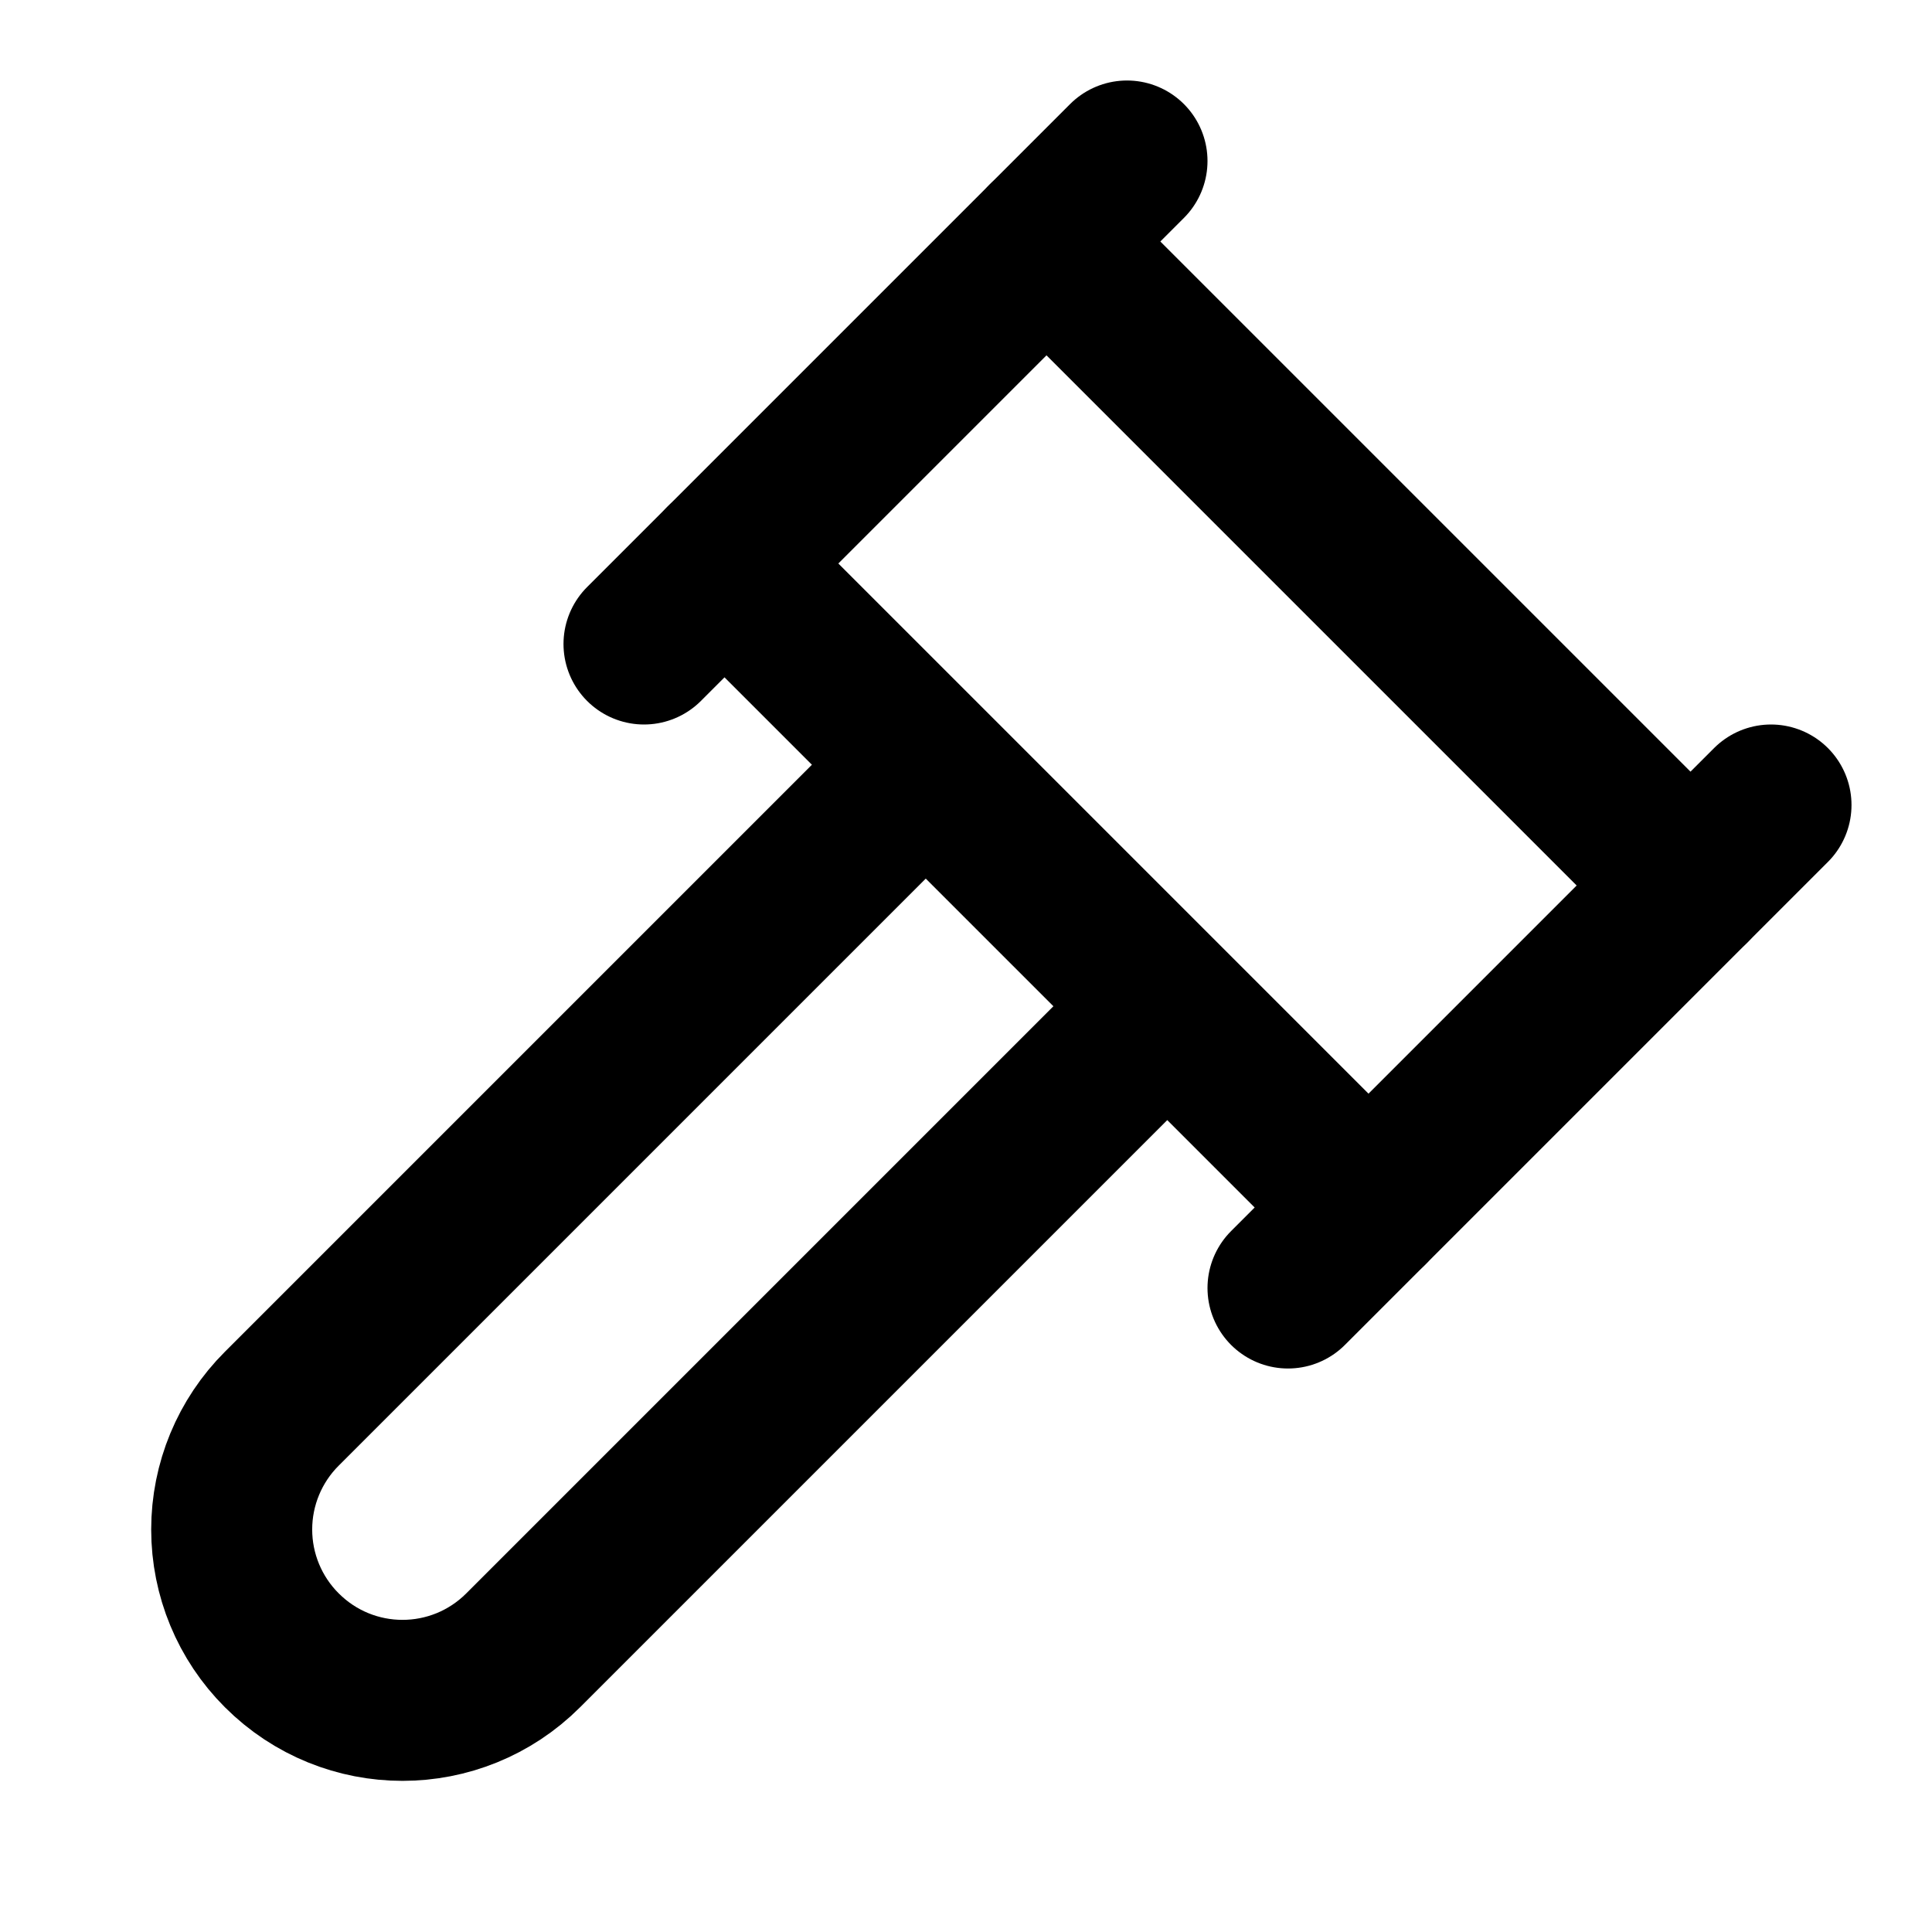
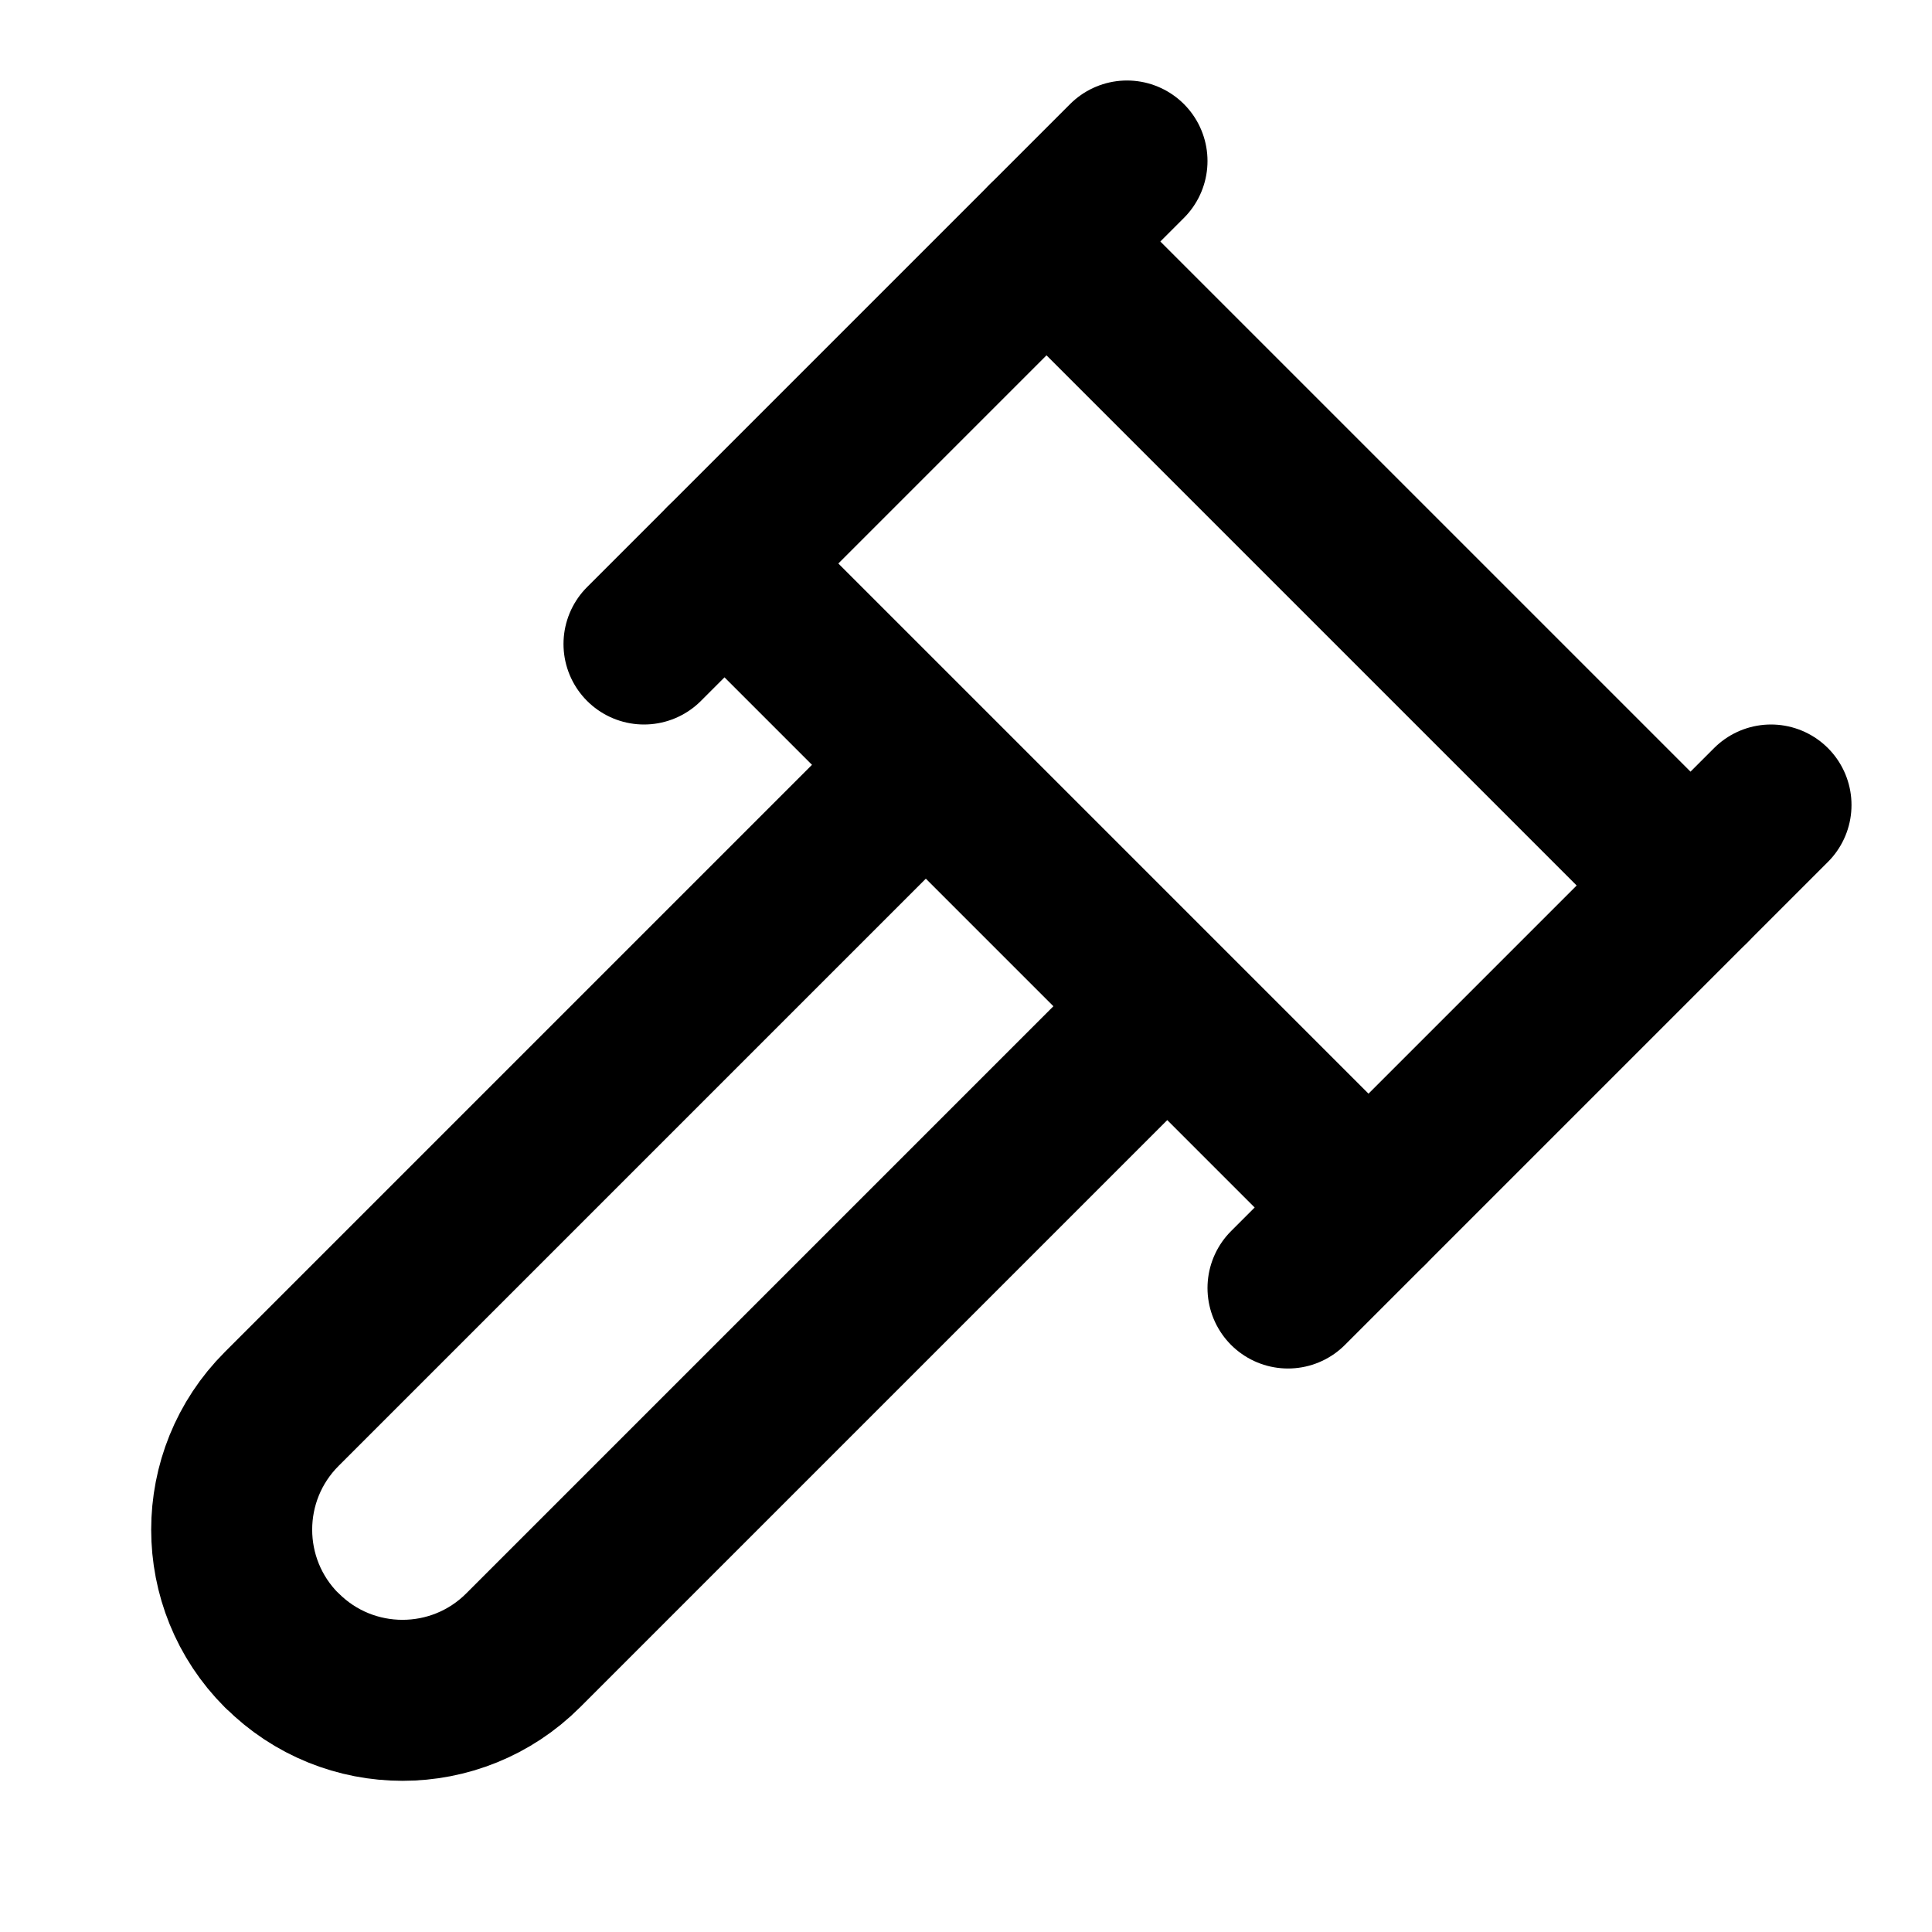
<svg xmlns="http://www.w3.org/2000/svg" width="24" height="24" viewBox="0 0 24 24" fill="none" stroke="currentColor" stroke-width="2" stroke-linecap="round" stroke-linejoin="round">
-   <path d="M14 13l-7.5 7.5c-.83.83-2.17.83-3 0h0a2.12 2.12 0 010-3L11 10" />
-   <path d="M16 16l6-6M8 8l6-6" />
-   <path d="M9 7l8 8M21 11l-8-8" />
+   <path d="m14 13-7.501 7.501c-0.828 0.828-2.17 0.828-2.998 0-1e-3 -1e-3 -1e-3 -1e-3 -2e-3 -0-0.828-0.828-0.828-2.17 0-2.998l7.501-7.501" />
+   <path d="m16 16 6-6" />
+   <path d="m8 8 6-6" />
+   <path d="m9 7 8 8" />
+   <path d="m21 11-8-8" />
</svg>
